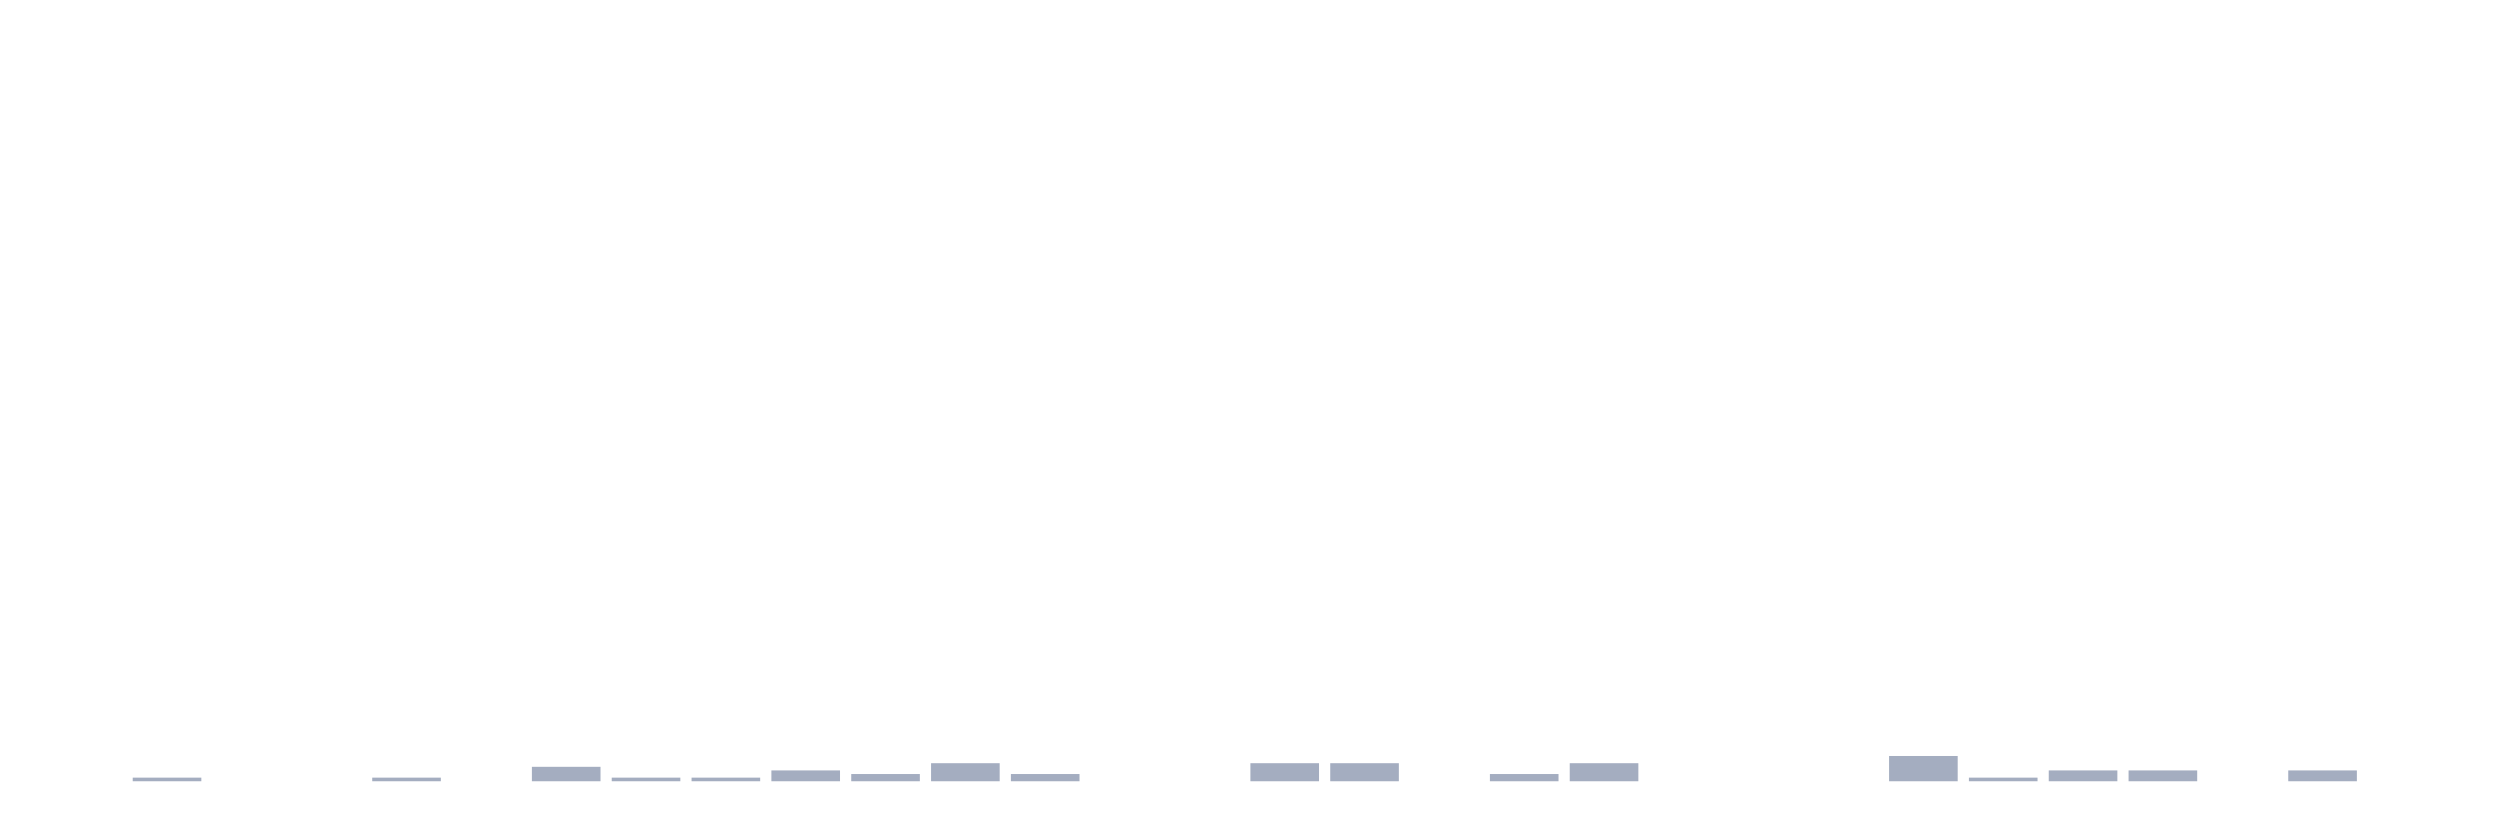
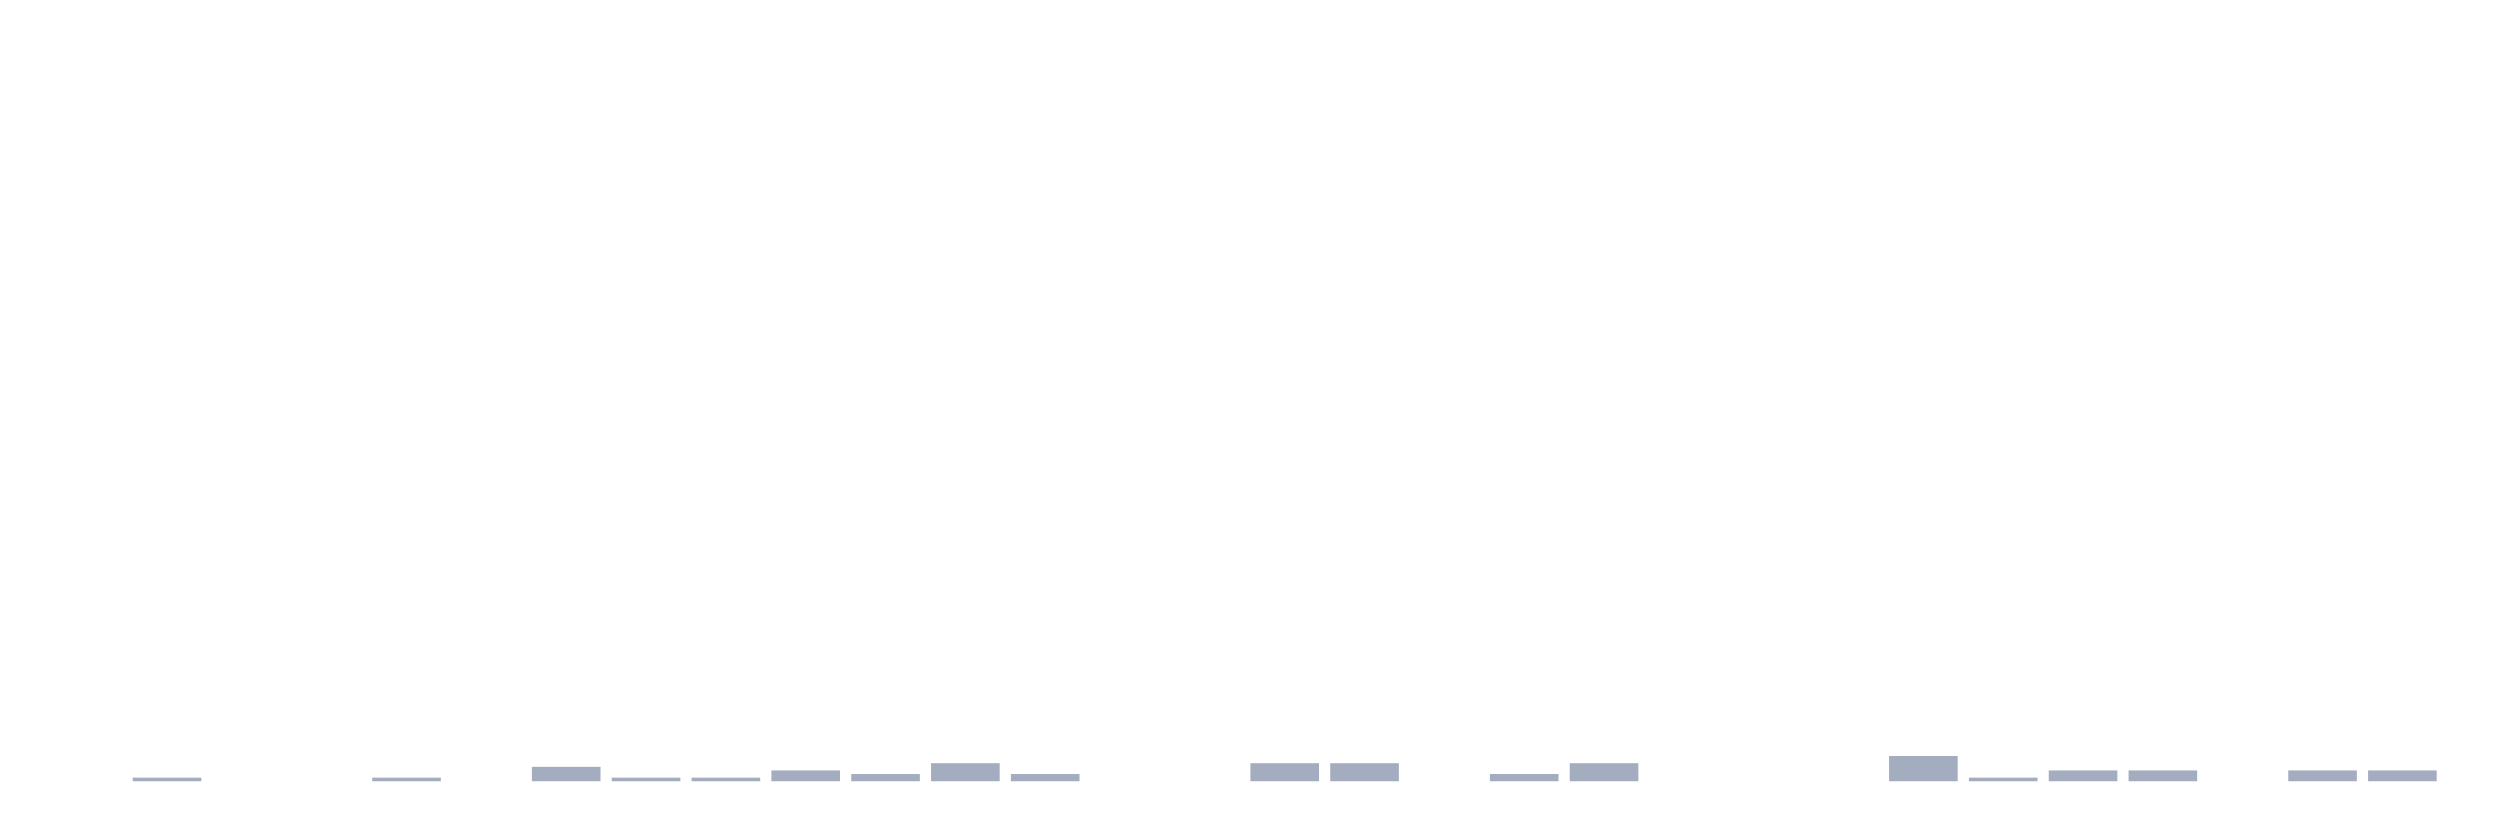
<svg xmlns="http://www.w3.org/2000/svg" viewBox="0 0 480 160">
  <g transform="translate(10,10)">
    <rect class="bar" x="0.153" width="13.175" y="140" height="0" fill="rgb(164,173,192)" />
    <rect class="bar" x="15.482" width="13.175" y="139.307" height="0.693" fill="rgb(164,173,192)" />
    <rect class="bar" x="30.81" width="13.175" y="140" height="0" fill="rgb(164,173,192)" />
    <rect class="bar" x="46.138" width="13.175" y="140" height="0" fill="rgb(164,173,192)" />
    <rect class="bar" x="61.466" width="13.175" y="139.307" height="0.693" fill="rgb(164,173,192)" />
    <rect class="bar" x="76.794" width="13.175" y="140" height="0" fill="rgb(164,173,192)" />
    <rect class="bar" x="92.123" width="13.175" y="137.228" height="2.772" fill="rgb(164,173,192)" />
    <rect class="bar" x="107.451" width="13.175" y="139.307" height="0.693" fill="rgb(164,173,192)" />
    <rect class="bar" x="122.779" width="13.175" y="139.307" height="0.693" fill="rgb(164,173,192)" />
    <rect class="bar" x="138.107" width="13.175" y="137.921" height="2.079" fill="rgb(164,173,192)" />
    <rect class="bar" x="153.436" width="13.175" y="138.614" height="1.386" fill="rgb(164,173,192)" />
    <rect class="bar" x="168.764" width="13.175" y="136.535" height="3.465" fill="rgb(164,173,192)" />
    <rect class="bar" x="184.092" width="13.175" y="138.614" height="1.386" fill="rgb(164,173,192)" />
    <rect class="bar" x="199.42" width="13.175" y="140" height="0" fill="rgb(164,173,192)" />
    <rect class="bar" x="214.748" width="13.175" y="140" height="0" fill="rgb(164,173,192)" />
    <rect class="bar" x="230.077" width="13.175" y="136.535" height="3.465" fill="rgb(164,173,192)" />
    <rect class="bar" x="245.405" width="13.175" y="136.535" height="3.465" fill="rgb(164,173,192)" />
    <rect class="bar" x="260.733" width="13.175" y="140" height="0" fill="rgb(164,173,192)" />
    <rect class="bar" x="276.061" width="13.175" y="138.614" height="1.386" fill="rgb(164,173,192)" />
    <rect class="bar" x="291.39" width="13.175" y="136.535" height="3.465" fill="rgb(164,173,192)" />
    <rect class="bar" x="306.718" width="13.175" y="140" height="0" fill="rgb(164,173,192)" />
    <rect class="bar" x="322.046" width="13.175" y="140" height="0" fill="rgb(164,173,192)" />
    <rect class="bar" x="337.374" width="13.175" y="140" height="0" fill="rgb(164,173,192)" />
    <rect class="bar" x="352.702" width="13.175" y="135.149" height="4.851" fill="rgb(164,173,192)" />
    <rect class="bar" x="368.031" width="13.175" y="139.307" height="0.693" fill="rgb(164,173,192)" />
    <rect class="bar" x="383.359" width="13.175" y="137.921" height="2.079" fill="rgb(164,173,192)" />
    <rect class="bar" x="398.687" width="13.175" y="137.921" height="2.079" fill="rgb(164,173,192)" />
    <rect class="bar" x="414.015" width="13.175" y="140" height="0" fill="rgb(164,173,192)" />
    <rect class="bar" x="429.344" width="13.175" y="137.921" height="2.079" fill="rgb(164,173,192)" />
-     <rect class="bar" x="444.672" width="13.175" y="140" height="0" fill="rgb(164,173,192)" />
+     <rect class="bar" x="444.672" width="13.175" y="137.921" height="2.079" fill="rgb(164,173,192)" />
  </g>
</svg>
